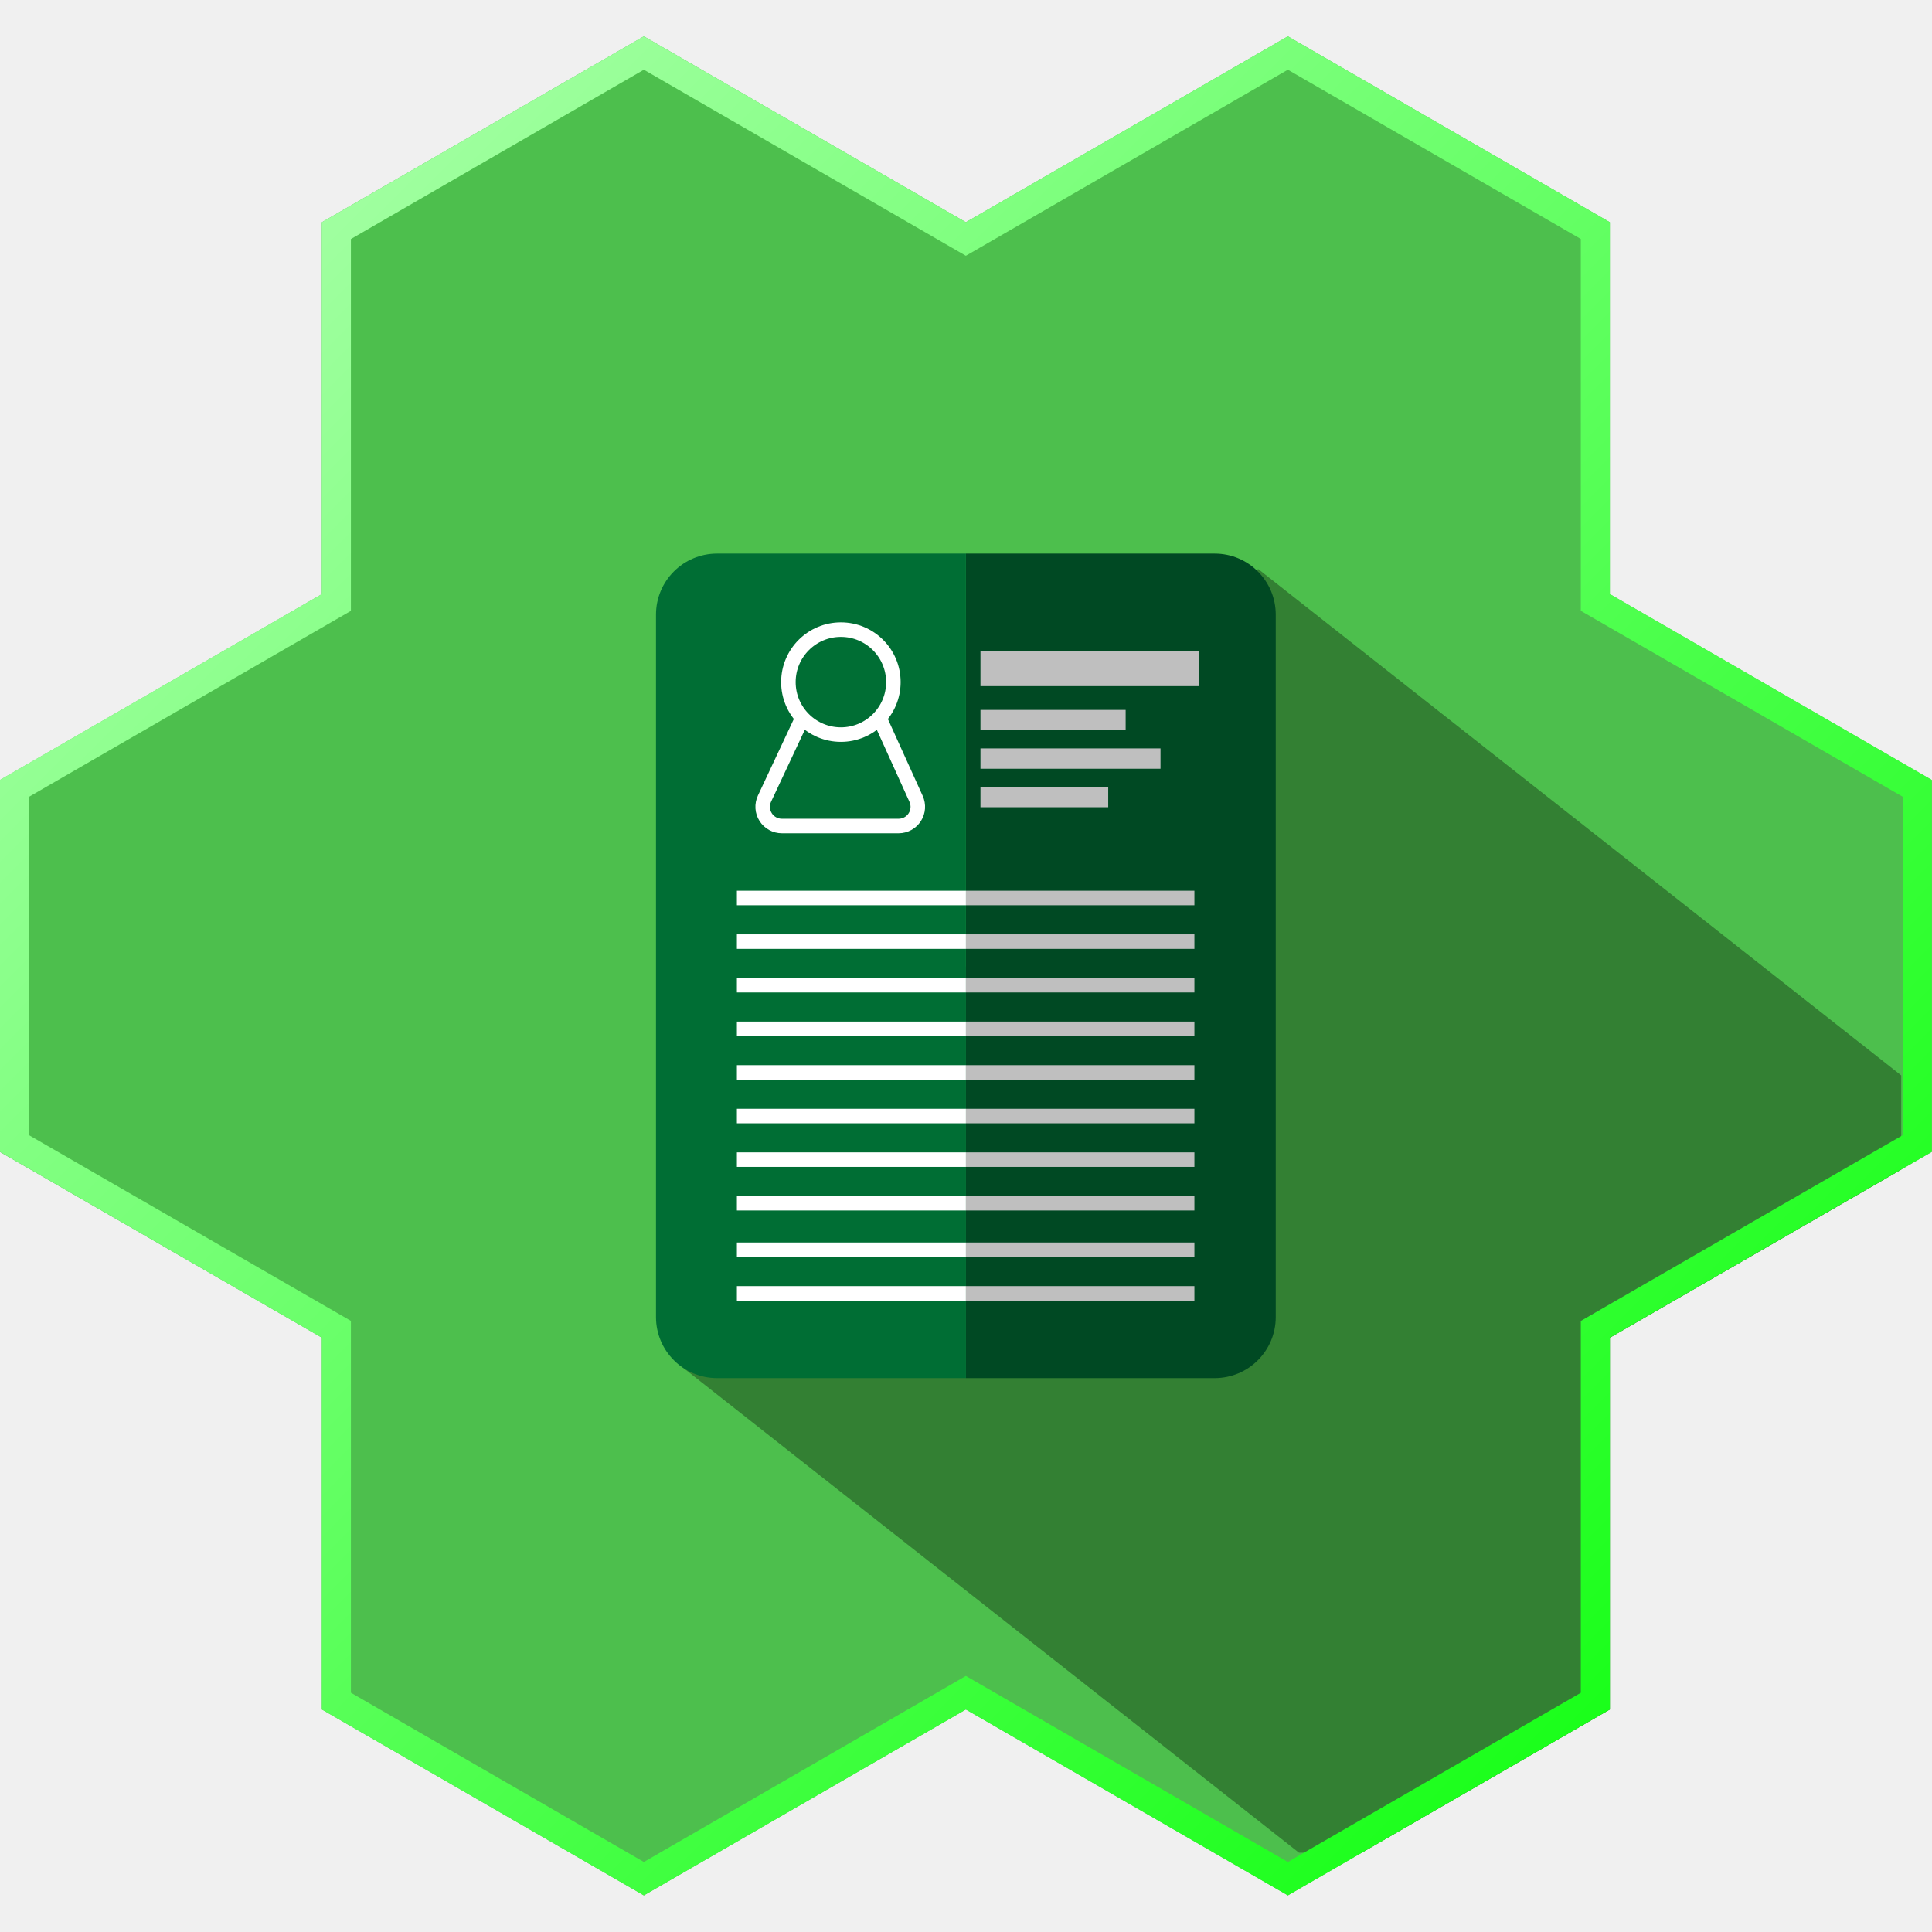
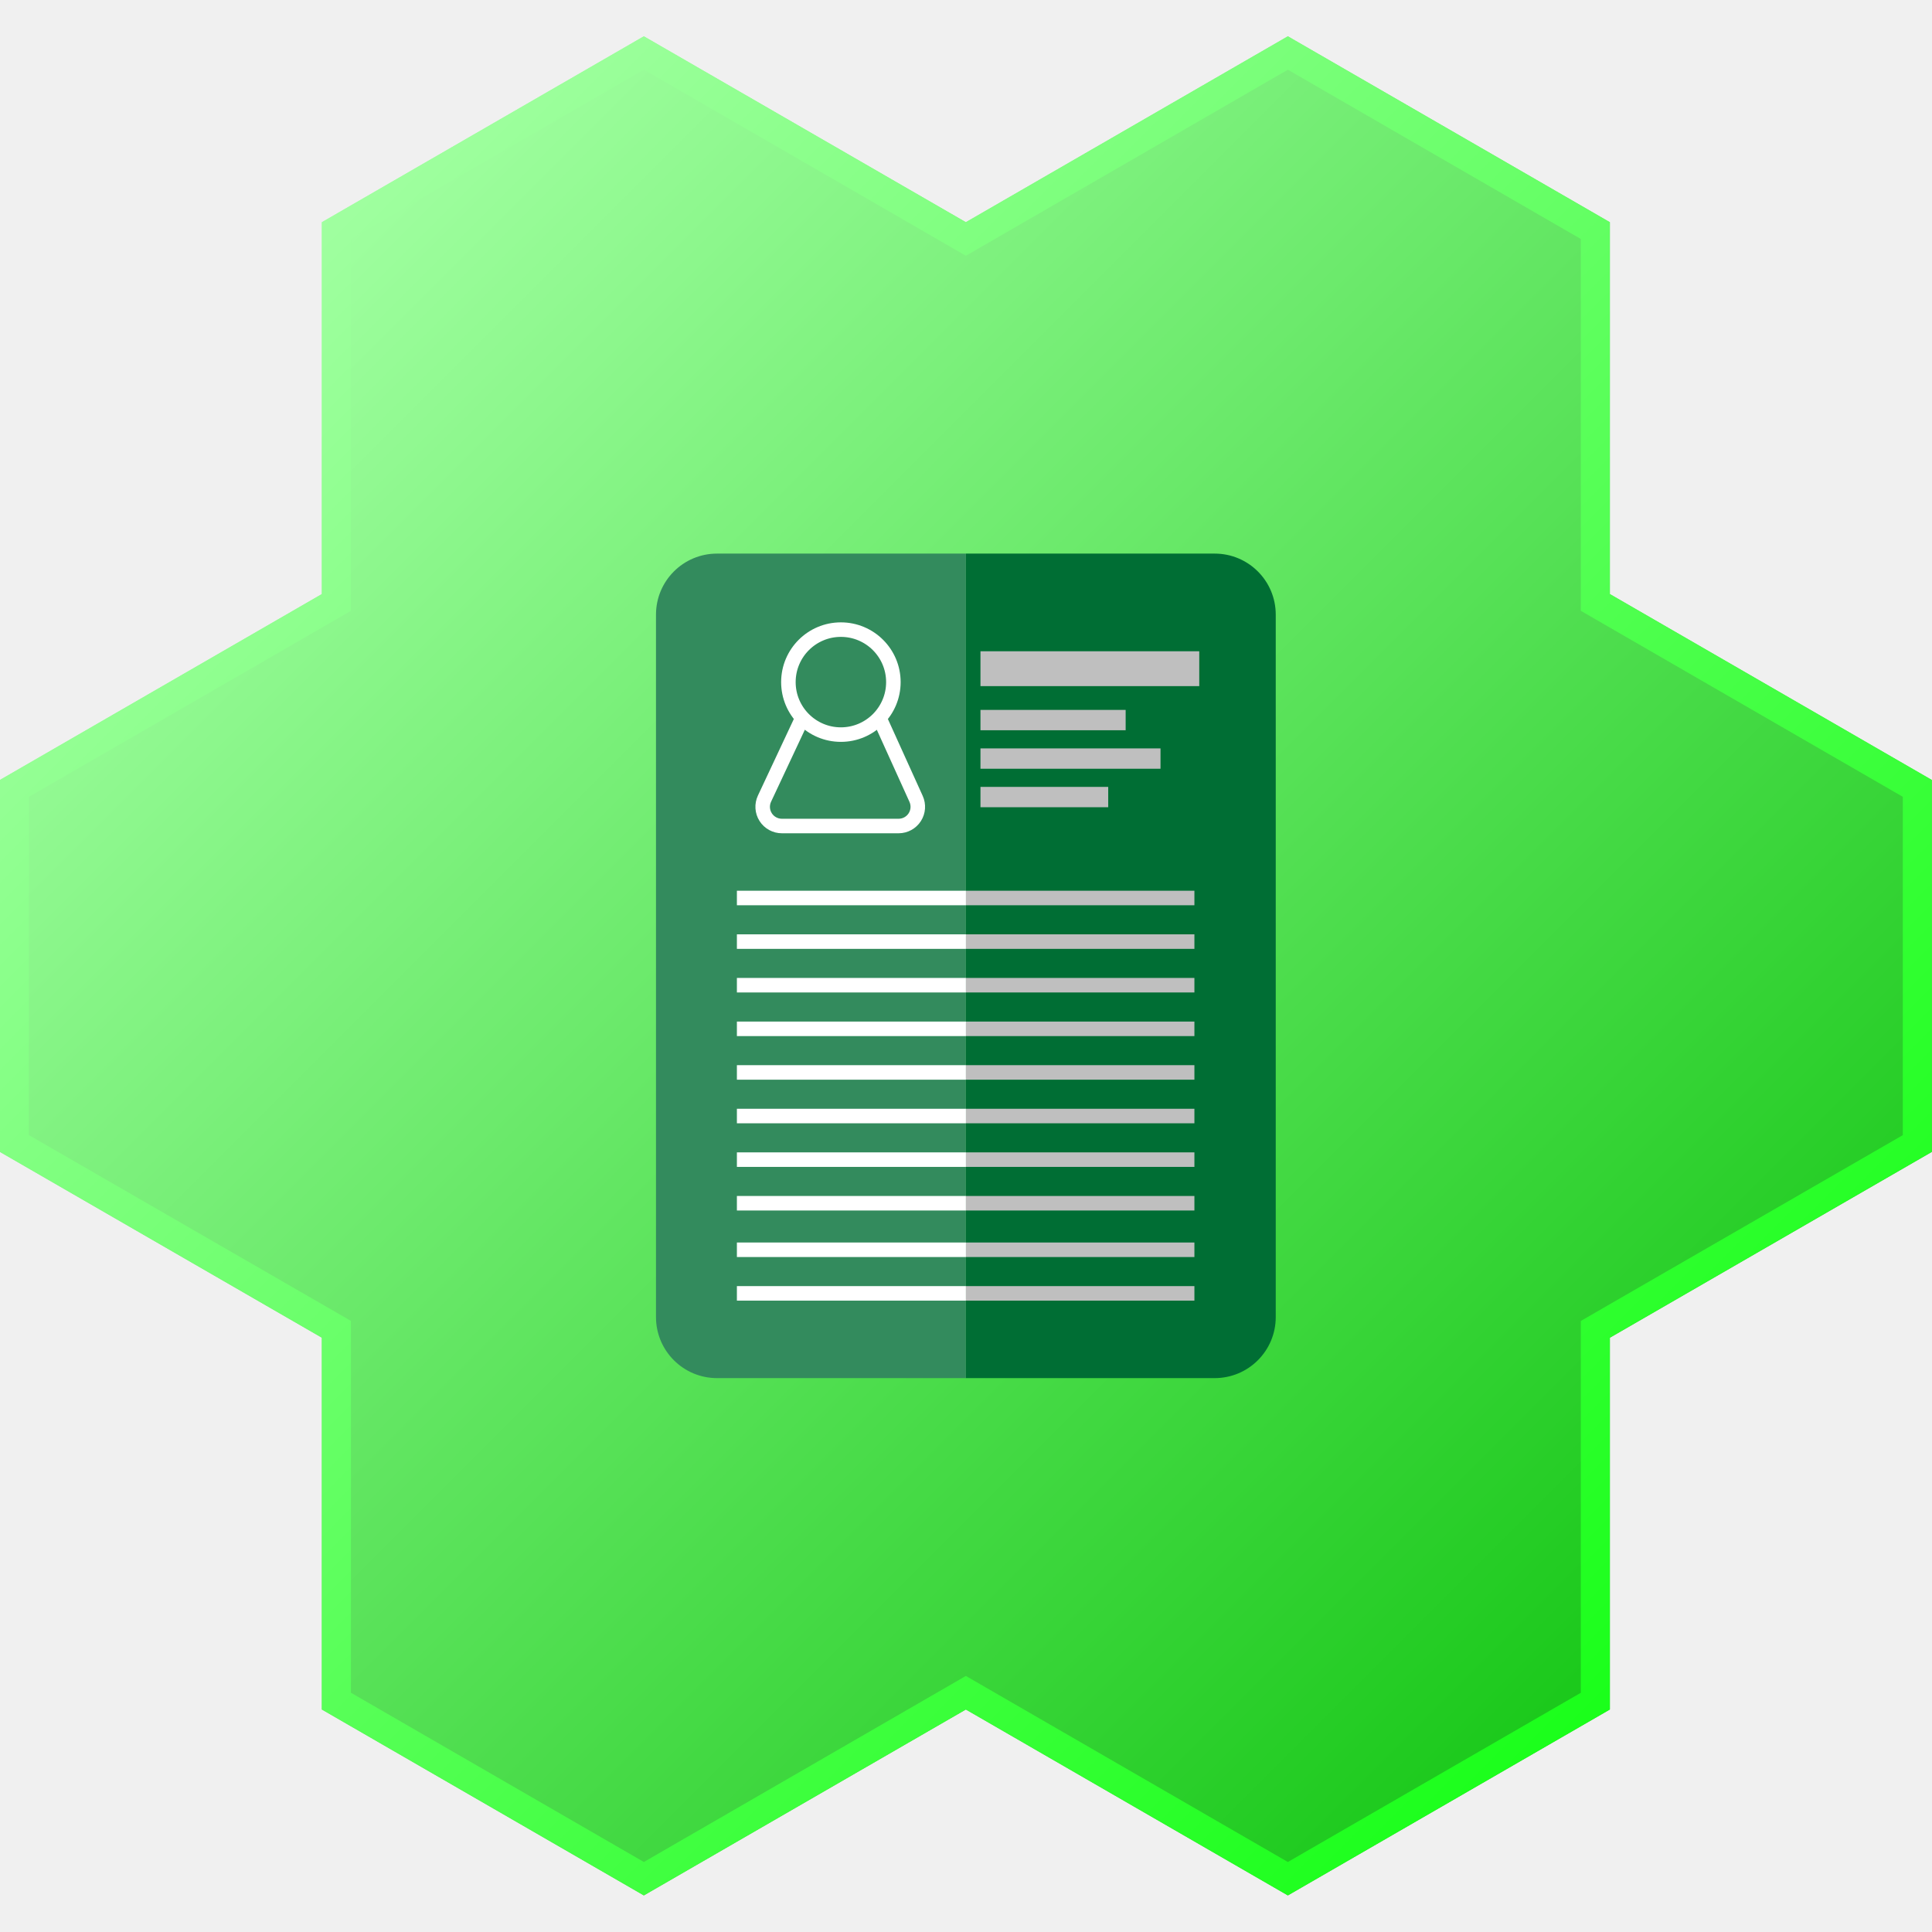
<svg xmlns="http://www.w3.org/2000/svg" viewBox="0 0 665.1 665.1">
  <defs>
-     <style>.cls-1{fill:#fff;}.cls-10,.cls-11,.cls-2,.cls-8,.cls-9{fill:none;}.cls-3{fill:#4dbf4d;}.cls-4{clip-path:url(#clip-path);}.cls-5{fill:#338033;}.cls-6{fill:#004923;}.cls-7{fill:#006e34;}.cls-8{stroke:#fff;}.cls-10,.cls-11,.cls-8,.cls-9{stroke-miterlimit:10;}.cls-11,.cls-8{stroke-width:5px;}.cls-10,.cls-11,.cls-9{stroke:#bfbfbf;}.cls-9{stroke-width:12px;}.cls-10{stroke-width:7px;}.cls-12{mask:url(#mask);}.cls-13{fill:url(#linear-gradient);}</style>
-     <clipPath id="clip-path">
-       <polygon class="cls-2" points="554.2 204.53 554.2 76.5 443.35 12.5 332.5 76.5 221.65 12.5 110.8 76.5 110.8 204.53 -0.05 268.55 -0.05 396.55 110.8 460.51 110.8 588.5 221.65 652.5 332.5 588.5 443.35 652.5 554.2 588.5 554.2 460.52 665.05 396.55 665.05 268.55 554.2 204.53" />
-     </clipPath>
+     <style>.cls-1{fill:#fff;}.cls-2{fill:url(#linear-gradient);}.cls-3{fill:#006e34;}.cls-4{fill:#338b5d;}.cls-5,.cls-6,.cls-7,.cls-8{fill:none;stroke-miterlimit:10;}.cls-5{stroke:#fff;}.cls-5,.cls-8{stroke-width:5px;}.cls-6,.cls-7,.cls-8{stroke:#bfbfbf;}.cls-6{stroke-width:12px;}.cls-7{stroke-width:7px;}.cls-9{mask:url(#mask);}.cls-10{fill:url(#linear-gradient-2);}</style>
+     <linearGradient id="linear-gradient" x1="571.35" y1="571.35" x2="93.65" y2="93.65" gradientUnits="userSpaceOnUse">
+       <stop offset="0" stop-color="#19c819" />
+       <stop offset="1" stop-color="#a0ffa0" />
+     </linearGradient>
    <mask id="mask" x="-0.05" y="0" width="665.1" height="665.05" maskUnits="userSpaceOnUse">
      <path class="cls-1" d="M221.65,24,327.5,85.16l5,2.89,5-2.89L443.35,24,544.2,82.27v128l5,2.89,105.85,61.14V390.78L549.2,451.86l-5,2.89v128L443.35,641,337.5,579.84l-5-2.89-5,2.89L221.65,641,120.8,582.73v-128l-5-2.89L9.95,390.77V274.32L115.8,213.18l5-2.89v-128L221.65,24M443.35,12.5,332.5,76.5l-110.85-64L110.8,76.5v128l-110.85,64v128l110.85,64v128l110.85,64,110.85-64,110.85,64,110.85-64v-128l110.85-64v-128l-110.85-64V76.5l-110.85-64Z" />
    </mask>
-     <linearGradient id="linear-gradient" x1="1006.05" y1="756.42" x2="341" y2="91.37" gradientTransform="translate(-341 -91.37)" gradientUnits="userSpaceOnUse">
+     <linearGradient id="linear-gradient-2" x1="1006.05" y1="756.42" x2="341" y2="91.37" gradientTransform="translate(-341 -91.37)" gradientUnits="userSpaceOnUse">
      <stop offset="0" stop-color="lime" />
      <stop offset="1" stop-color="#baffba" />
    </linearGradient>
  </defs>
  <g id="Resume">
-     <polygon class="cls-3" points="554.2 204.53 554.2 76.5 443.35 12.5 332.5 76.5 221.65 12.5 110.8 76.5 110.8 204.53 -0.05 268.55 -0.05 396.55 110.8 460.51 110.8 588.5 221.65 652.5 332.5 588.5 443.35 652.5 554.2 588.5 554.2 460.52 665.05 396.55 665.05 268.55 554.2 204.53" />
-     <g class="cls-4">
-       <polygon class="cls-5" points="447.18 637.81 232.39 468.67 433.11 195.87 654.51 370.22 654.51 637.81 447.18 637.81" />
-     </g>
-     <path class="cls-6" d="M332.53,190.58h85.65a21,21,0,0,1,21,21V453.42a21,21,0,0,1-21,21H332.53" />
-     <path class="cls-7" d="M332.53,474.42h-85.7a21,21,0,0,1-21-21V211.58a21,21,0,0,1,21-21h85.7" />
-     <circle class="cls-8" cx="289.48" cy="234.82" r="18.07" />
-     <path class="cls-8" d="M276.24,247.1l-13.06,27.84a6.61,6.61,0,0,0,6,9.42h40.19a6.61,6.61,0,0,0,6-9.34L302.72,247.1" />
-     <line class="cls-9" x1="412.85" y1="230.2" x2="337.53" y2="230.2" />
-     <line class="cls-10" x1="337.53" y1="247.89" x2="387.51" y2="247.89" />
-     <line class="cls-10" x1="399.51" y1="261.14" x2="337.53" y2="261.14" />
-     <line class="cls-10" x1="337.53" y1="274.39" x2="381.51" y2="274.39" />
-     <line class="cls-11" x1="411.18" y1="309.14" x2="332.53" y2="309.14" />
-     <line class="cls-8" x1="332.53" y1="309.14" x2="253.68" y2="309.14" />
-     <line class="cls-11" x1="332.53" y1="324.15" x2="411.18" y2="324.15" />
-     <line class="cls-8" x1="332.53" y1="324.15" x2="253.68" y2="324.15" />
-     <line class="cls-8" x1="332.53" y1="339.16" x2="253.68" y2="339.16" />
-     <line class="cls-11" x1="411.18" y1="339.16" x2="332.53" y2="339.16" />
-     <line class="cls-11" x1="332.53" y1="354.18" x2="411.18" y2="354.18" />
-     <line class="cls-8" x1="332.53" y1="354.18" x2="253.68" y2="354.18" />
-     <line class="cls-8" x1="332.53" y1="369.19" x2="253.68" y2="369.19" />
-     <line class="cls-11" x1="411.18" y1="369.19" x2="332.53" y2="369.19" />
-     <line class="cls-11" x1="332.53" y1="384.2" x2="411.18" y2="384.2" />
-     <line class="cls-8" x1="332.53" y1="384.2" x2="253.68" y2="384.2" />
-     <line class="cls-11" x1="411.18" y1="399.21" x2="332.53" y2="399.21" />
-     <line class="cls-8" x1="332.53" y1="399.21" x2="253.68" y2="399.21" />
-     <line class="cls-8" x1="332.53" y1="414.22" x2="253.68" y2="414.22" />
-     <line class="cls-11" x1="332.53" y1="414.22" x2="411.18" y2="414.22" />
-     <line class="cls-11" x1="411.18" y1="430.24" x2="332.53" y2="430.24" />
-     <line class="cls-8" x1="332.53" y1="430.24" x2="253.68" y2="430.24" />
-     <line class="cls-8" x1="253.68" y1="445.25" x2="332.53" y2="445.25" />
-     <line class="cls-11" x1="332.53" y1="445.25" x2="411.18" y2="445.25" />
-     <g class="cls-12">
+     <polygon class="cls-2" points="554.2 204.53 554.2 76.5 443.35 12.5 332.5 76.5 221.65 12.5 110.8 76.5 110.8 204.53 -0.05 268.55 -0.05 396.55 110.8 460.51 110.8 588.5 221.65 652.5 332.5 588.5 443.35 652.5 554.2 588.5 554.2 460.52 665.05 396.55 665.05 268.55 554.2 204.53" />
+     <path class="cls-3" d="M332.53,190.58h85.65a21,21,0,0,1,21,21V453.42a21,21,0,0,1-21,21H332.53" />
+     <path class="cls-4" d="M332.53,474.42h-85.7a21,21,0,0,1-21-21V211.58a21,21,0,0,1,21-21h85.7" />
+     <circle class="cls-5" cx="289.48" cy="234.82" r="18.07" />
+     <path class="cls-5" d="M276.24,247.1l-13.06,27.84a6.61,6.61,0,0,0,6,9.42h40.19a6.61,6.61,0,0,0,6-9.34L302.72,247.1" />
+     <line class="cls-6" x1="412.85" y1="230.2" x2="337.53" y2="230.2" />
+     <line class="cls-7" x1="337.53" y1="247.89" x2="387.51" y2="247.89" />
+     <line class="cls-7" x1="399.51" y1="261.14" x2="337.53" y2="261.14" />
+     <line class="cls-7" x1="337.53" y1="274.39" x2="381.51" y2="274.39" />
+     <line class="cls-8" x1="411.18" y1="309.14" x2="332.53" y2="309.14" />
+     <line class="cls-5" x1="332.53" y1="309.14" x2="253.68" y2="309.14" />
+     <line class="cls-8" x1="332.53" y1="324.15" x2="411.18" y2="324.15" />
+     <line class="cls-5" x1="332.53" y1="324.15" x2="253.68" y2="324.15" />
+     <line class="cls-5" x1="332.53" y1="339.16" x2="253.68" y2="339.16" />
+     <line class="cls-8" x1="411.18" y1="339.16" x2="332.53" y2="339.16" />
+     <line class="cls-8" x1="332.53" y1="354.18" x2="411.18" y2="354.18" />
+     <line class="cls-5" x1="332.53" y1="354.18" x2="253.68" y2="354.18" />
+     <line class="cls-5" x1="332.53" y1="369.19" x2="253.68" y2="369.19" />
+     <line class="cls-8" x1="411.18" y1="369.19" x2="332.53" y2="369.19" />
+     <line class="cls-8" x1="332.53" y1="384.2" x2="411.18" y2="384.2" />
+     <line class="cls-5" x1="332.53" y1="384.2" x2="253.68" y2="384.2" />
+     <line class="cls-8" x1="411.18" y1="399.21" x2="332.53" y2="399.21" />
+     <line class="cls-5" x1="332.53" y1="399.21" x2="253.68" y2="399.21" />
+     <line class="cls-5" x1="332.53" y1="414.22" x2="253.68" y2="414.22" />
+     <line class="cls-8" x1="332.53" y1="414.22" x2="411.18" y2="414.22" />
+     <line class="cls-8" x1="411.18" y1="430.24" x2="332.53" y2="430.24" />
+     <line class="cls-5" x1="332.53" y1="430.24" x2="253.68" y2="430.24" />
+     <line class="cls-5" x1="253.68" y1="445.25" x2="332.53" y2="445.25" />
+     <line class="cls-8" x1="332.53" y1="445.25" x2="411.18" y2="445.25" />
+     <g class="cls-9">
      <g id="Outline">
-         <rect class="cls-13" width="665.05" height="665.05" />
+         <rect class="cls-10" width="665.05" height="665.05" />
      </g>
    </g>
  </g>
</svg>
